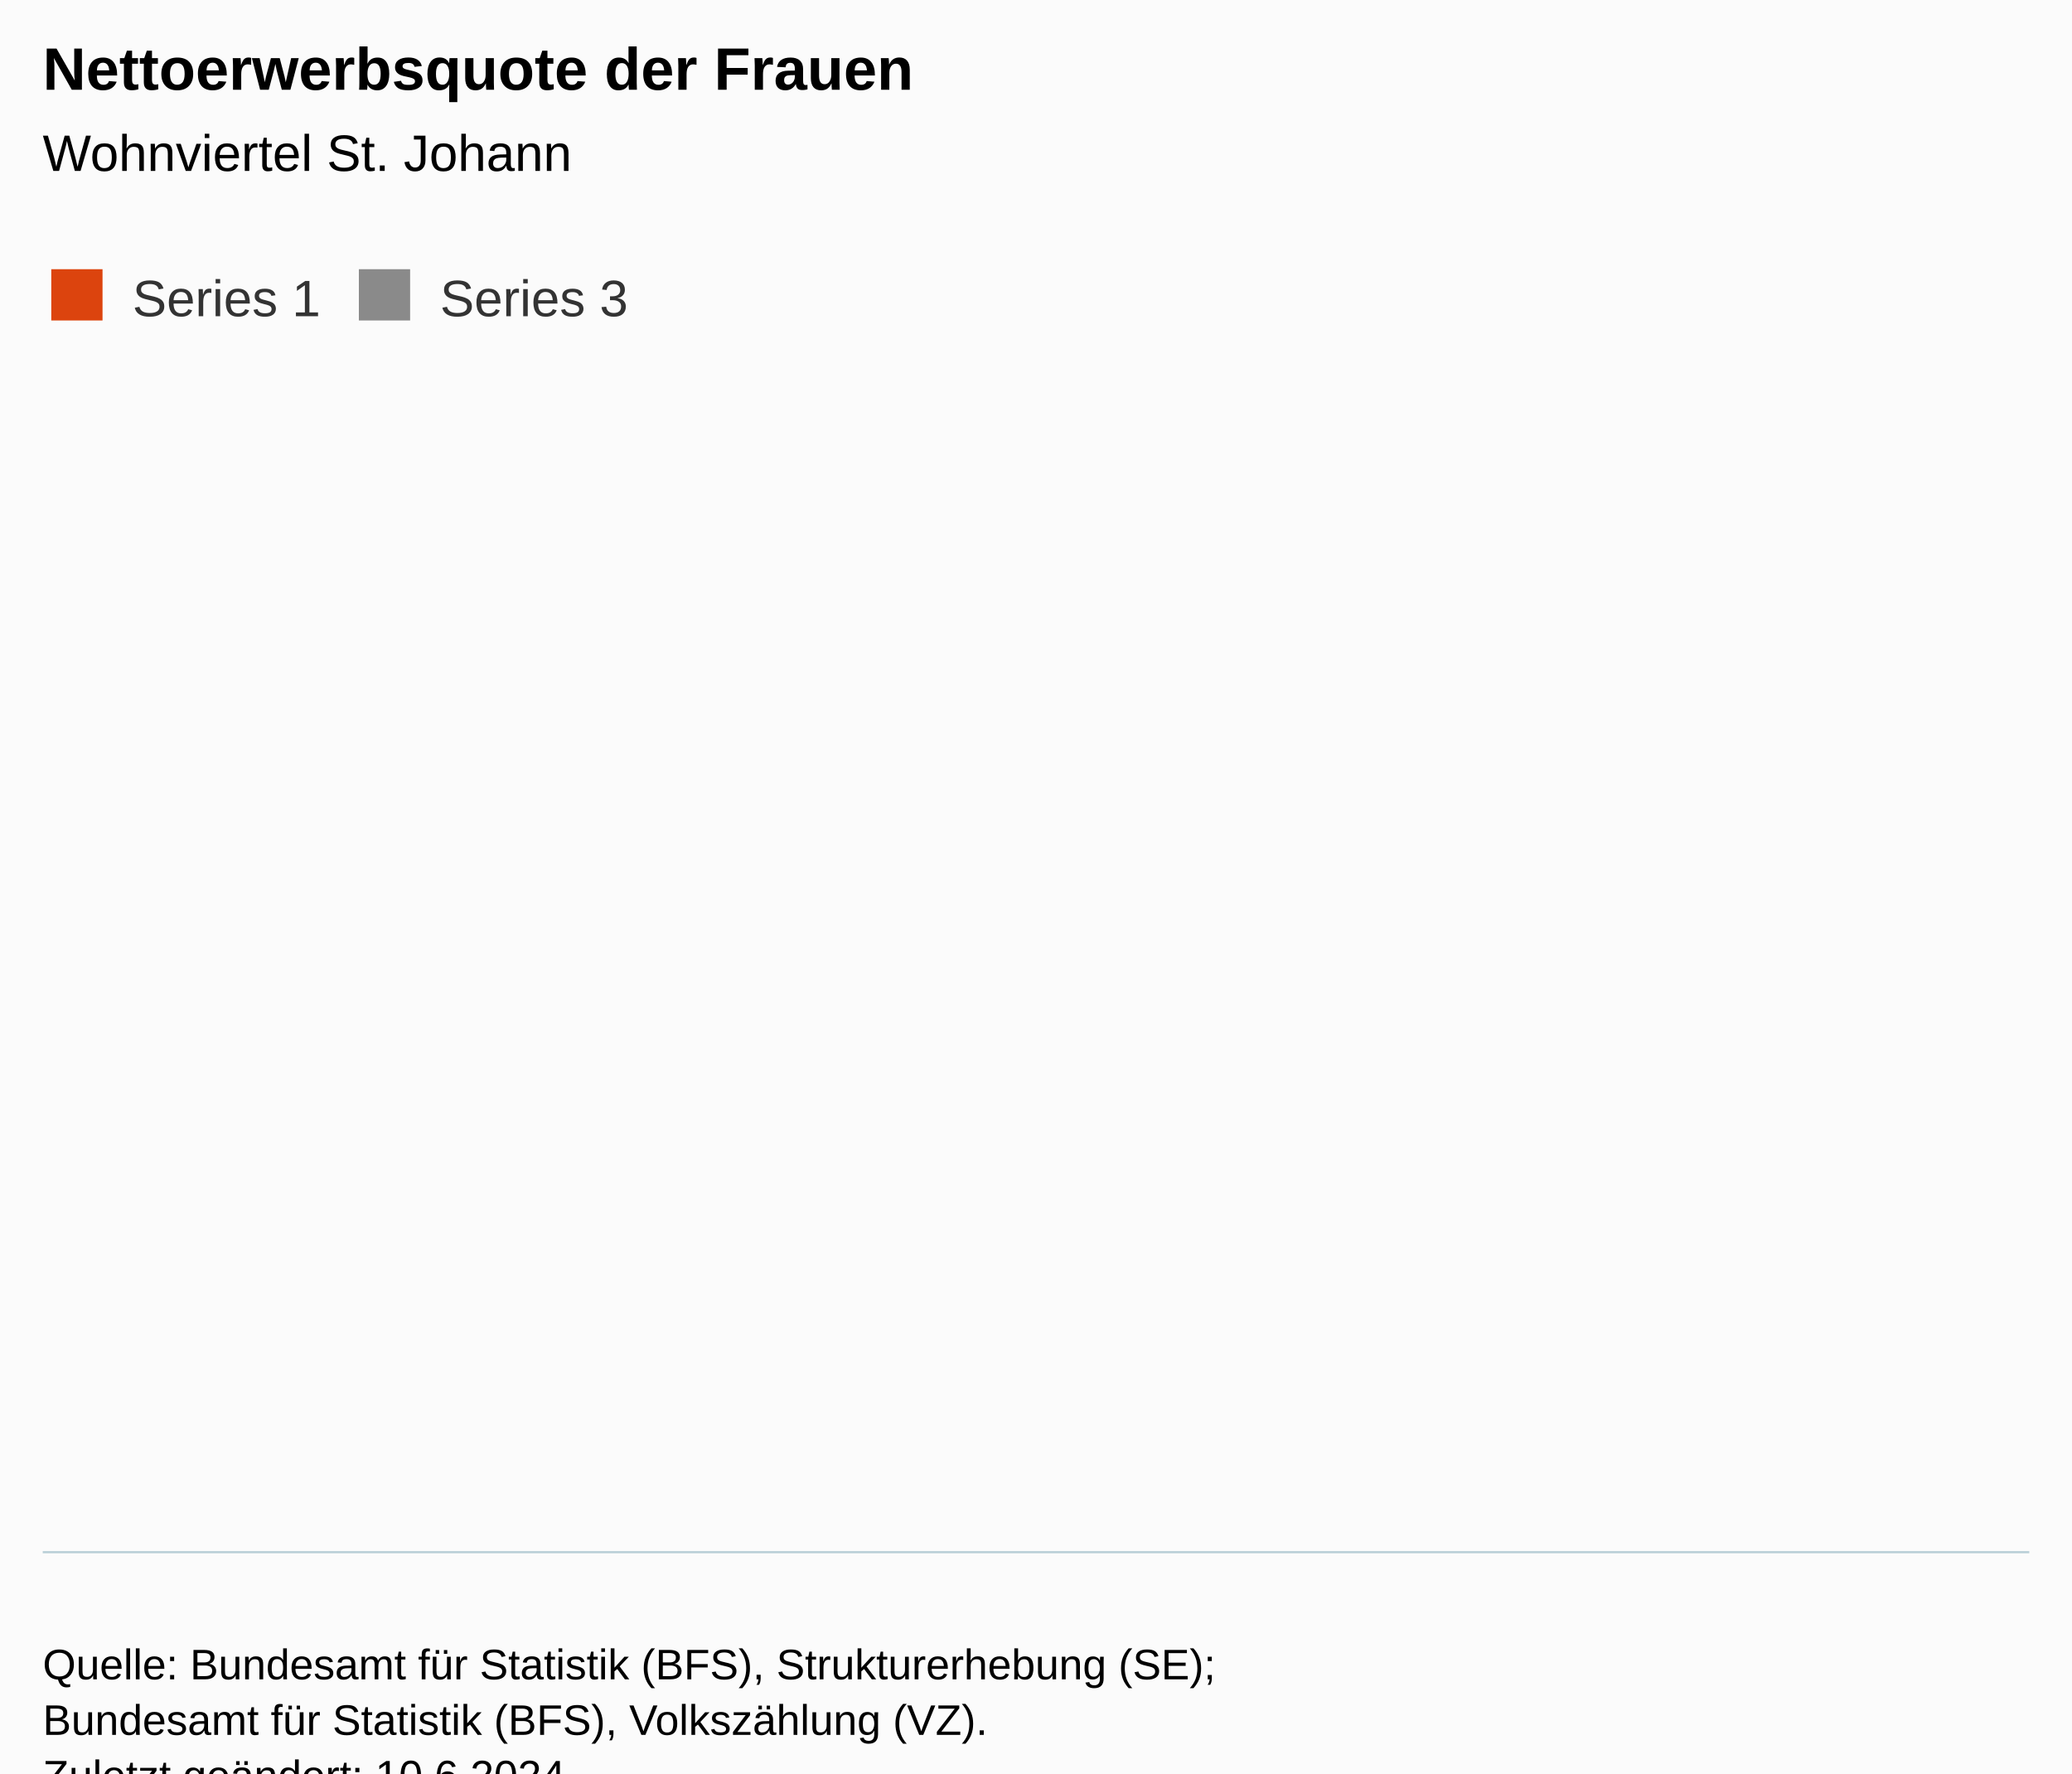
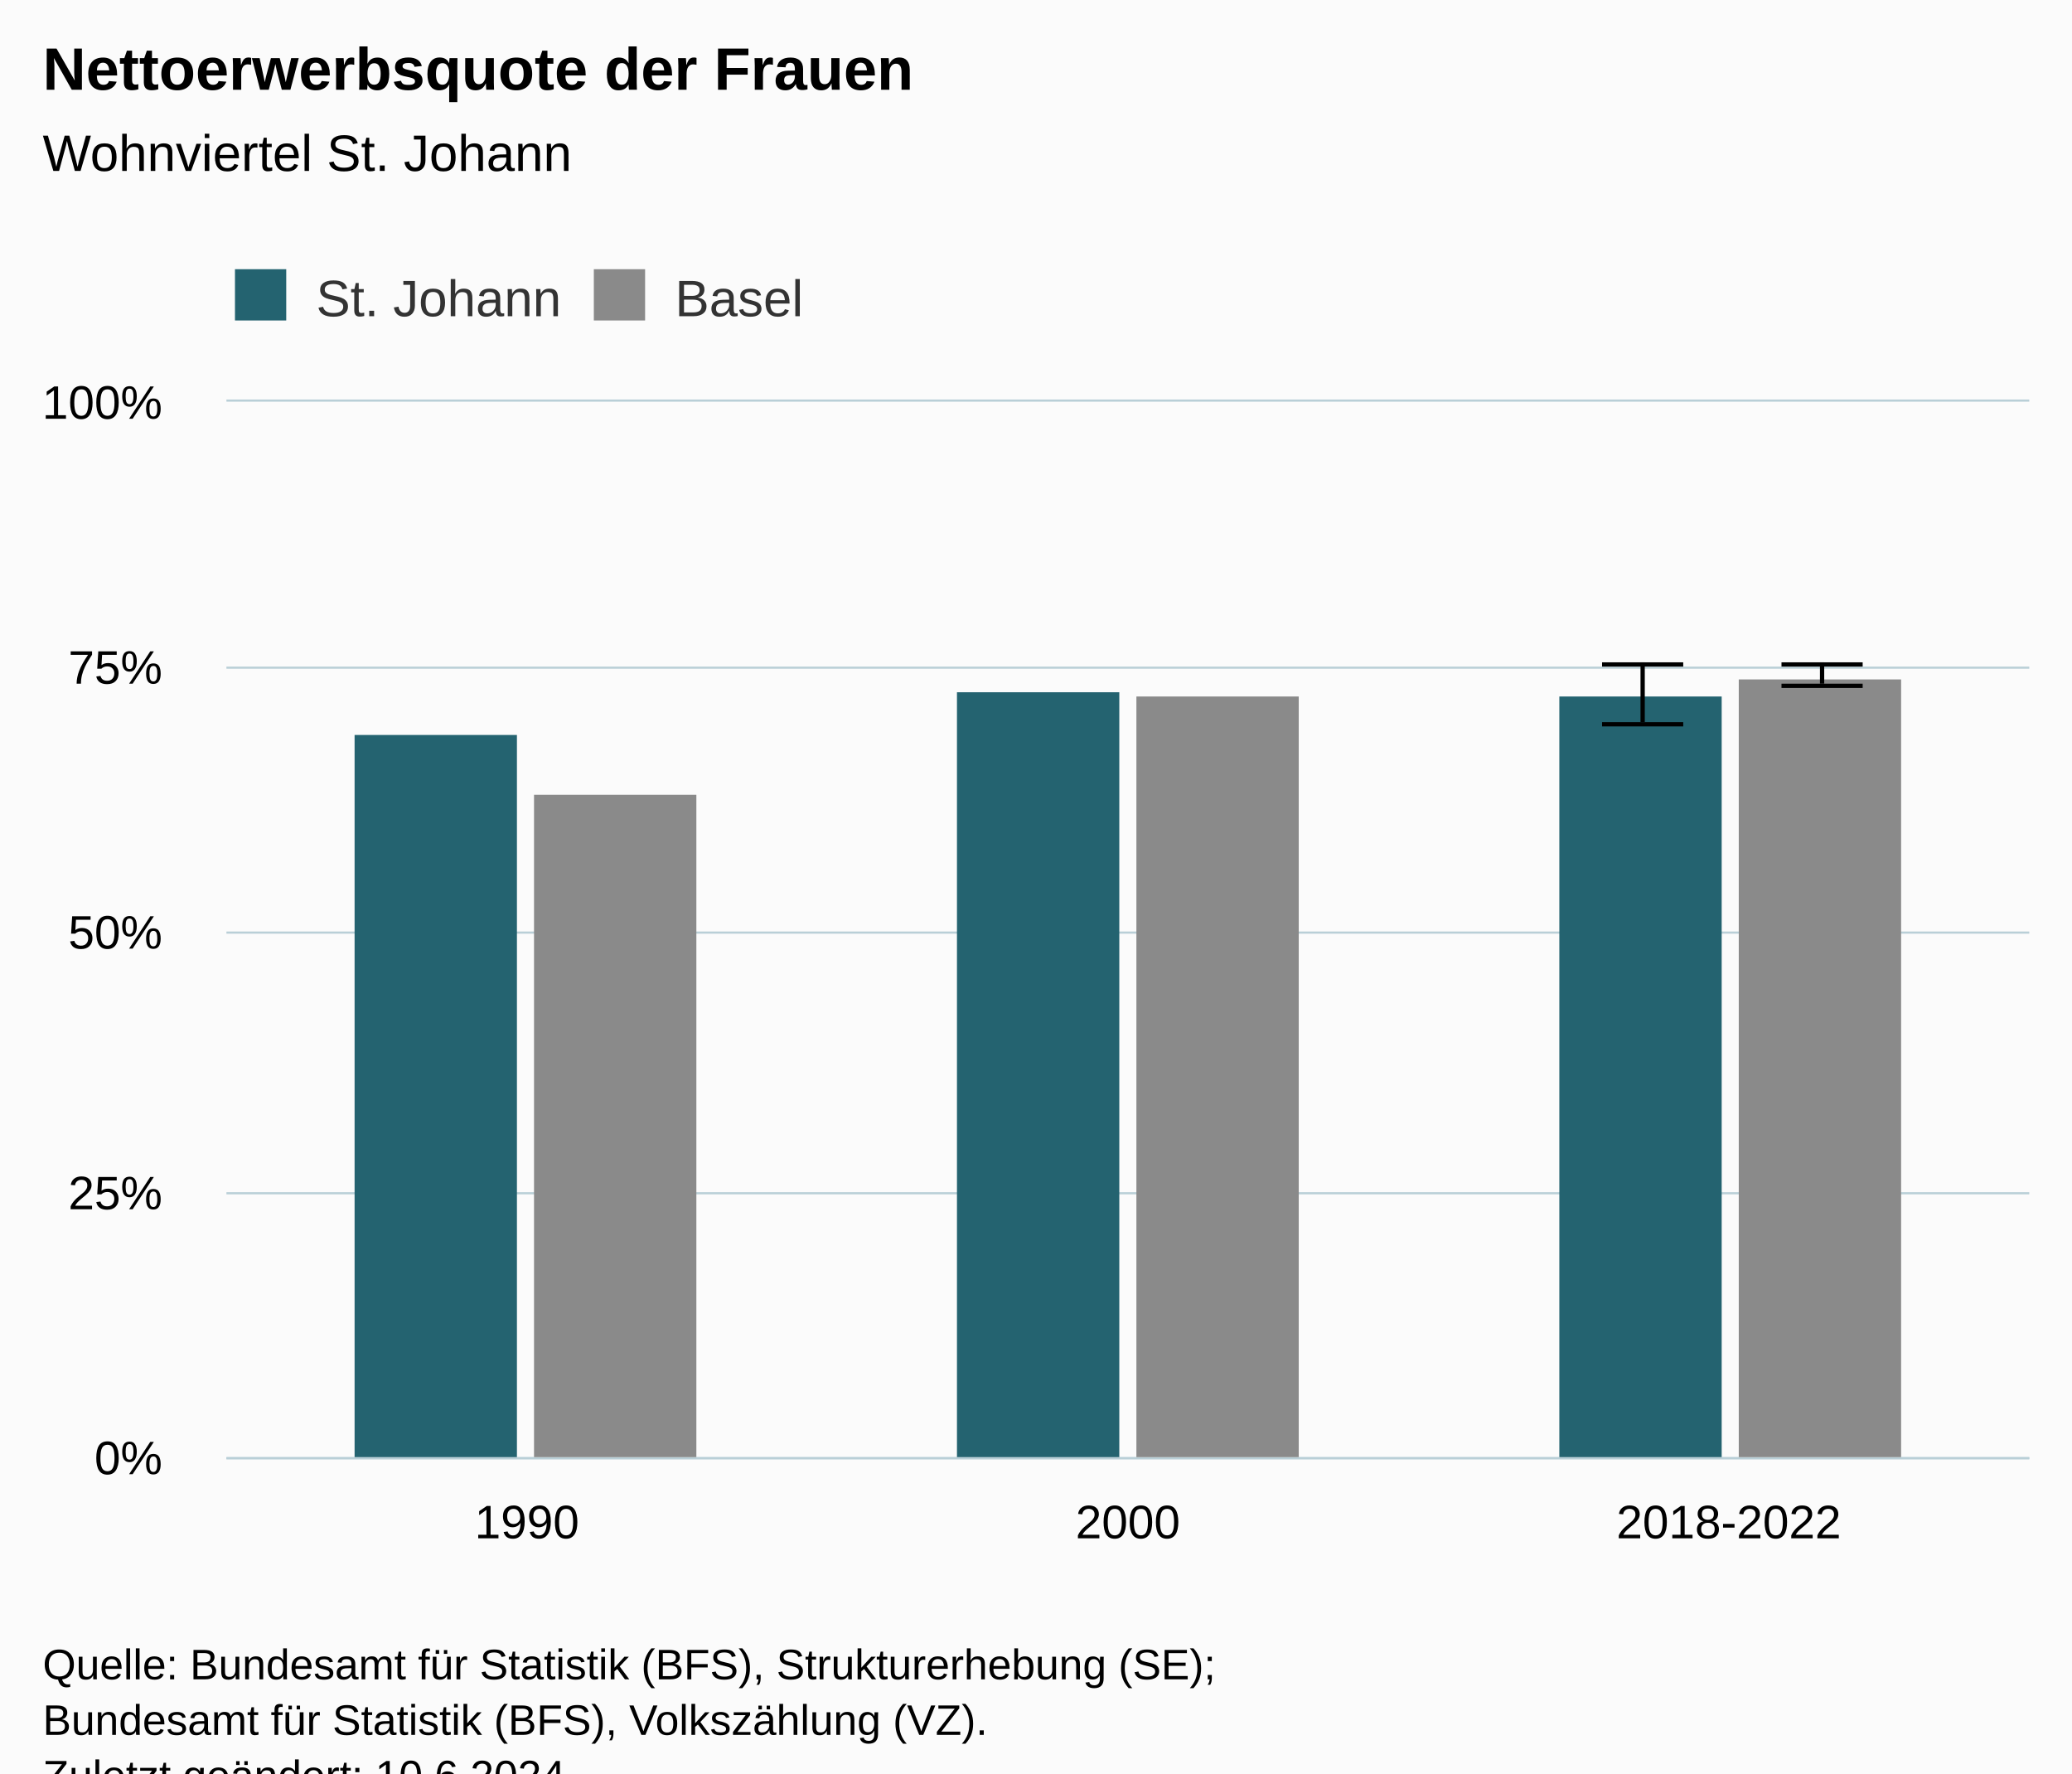
<svg xmlns="http://www.w3.org/2000/svg" version="1.1" class="highcharts-root" style="font-family:Arial;font-size:12px;" viewBox="0 0 485 415">
  <defs>
-     <clipPath id="highcharts-uax1nt1-7-">
-       <rect x="0" y="0" width="465" height="269" fill="none" />
+     <clipPath id="highcharts-148wjbb-19-">
+       <rect x="0" y="0" width="422" height="247" fill="none" />
    </clipPath>
-     <clipPath id="highcharts-uax1nt1-8-">
-       <rect x="0" y="0" width="465" height="269" fill="none" />
+     <clipPath id="highcharts-148wjbb-23-">
+       <rect x="0" y="0" width="422" height="247" fill="none" />
    </clipPath>
-     <clipPath id="highcharts-uax1nt1-9-">
-       <rect x="10" y="94" width="465" height="269" fill="none" />
+     <clipPath id="highcharts-148wjbb-33-">
+       <rect x="53" y="94" width="422" height="247" fill="none" />
    </clipPath>
  </defs>
  <rect fill="#fbfbfb" class="highcharts-background" x="0" y="0" width="485" height="428" rx="0" ry="0" />
-   <rect fill="none" class="highcharts-plot-background" x="10" y="94" width="465" height="269" />
+   <rect fill="none" class="highcharts-plot-background" x="53" y="94" width="422" height="247" />
  <g class="highcharts-pane-group" data-z-index="0" />
-   <g class="highcharts-grid highcharts-xaxis-grid" data-z-index="1" />
-   <g class="highcharts-grid highcharts-yaxis-grid" data-z-index="1" />
-   <rect fill="none" class="highcharts-plot-border" data-z-index="1" x="10" y="94" width="465" height="269" />
+   <g class="highcharts-grid highcharts-xaxis-grid" data-z-index="1">
+     <path fill="none" data-z-index="1" class="highcharts-grid-line" d="M 193.5 94 L 193.5 341" opacity="1" />
+     <path fill="none" data-z-index="1" class="highcharts-grid-line" d="M 333.5 94 L 333.5 341" opacity="1" />
+     <path fill="none" data-z-index="1" class="highcharts-grid-line" d="M 474.5 94 L 474.5 341" opacity="1" />
+     <path fill="none" data-z-index="1" class="highcharts-grid-line" d="M 52.5 94 L 52.5 341" opacity="1" />
+   </g>
+   <g class="highcharts-grid highcharts-yaxis-grid" data-z-index="1">
+     <path fill="none" stroke="#B9CFD7" stroke-width="0.5" data-z-index="1" class="highcharts-grid-line" d="M 53 341.25 L 475 341.25" opacity="1" />
+     <path fill="none" stroke="#B9CFD7" stroke-width="0.5" data-z-index="1" class="highcharts-grid-line" d="M 53 279.25 L 475 279.25" opacity="1" />
+     <path fill="none" stroke="#B9CFD7" stroke-width="0.5" data-z-index="1" class="highcharts-grid-line" d="M 53 218.25 L 475 218.25" opacity="1" />
+     <path fill="none" stroke="#B9CFD7" stroke-width="0.5" data-z-index="1" class="highcharts-grid-line" d="M 53 156.25 L 475 156.25" opacity="1" />
+     <path fill="none" stroke="#B9CFD7" stroke-width="0.5" data-z-index="1" class="highcharts-grid-line" d="M 53 93.75 L 475 93.75" opacity="1" />
+   </g>
+   <rect fill="none" class="highcharts-plot-border" data-z-index="1" x="53" y="94" width="422" height="247" />
  <g class="highcharts-axis highcharts-xaxis" data-z-index="2">
-     <path fill="none" class="highcharts-axis-line" stroke="#B9CFD7" stroke-width="0.5" data-z-index="7" d="M 10 363.25 L 475 363.25" />
+     <path fill="none" class="highcharts-axis-line" stroke="#B9CFD7" stroke-width="0.5" data-z-index="7" d="M 53 341.25 L 475 341.25" />
  </g>
  <g class="highcharts-axis highcharts-yaxis" data-z-index="2">
-     <path fill="none" class="highcharts-axis-line" data-z-index="7" d="M 10 94 L 10 363" />
+     <path fill="none" class="highcharts-axis-line" data-z-index="7" d="M 53 94 L 53 341" />
  </g>
  <g class="highcharts-series-group" data-z-index="3">
-     <g class="highcharts-series highcharts-series-0 highcharts-column-series" data-z-index="0.1" opacity="1" transform="translate(10,94) scale(1 1)" clip-path="url(#highcharts-uax1nt1-8-)" />
-     <g class="highcharts-markers highcharts-series-0 highcharts-column-series" data-z-index="0.1" opacity="1" transform="translate(10,94) scale(1 1)" clip-path="none" />
-     <g class="highcharts-series highcharts-series-1 highcharts-errorbar-series" data-z-index="0.1" opacity="1" transform="translate(10,94) scale(1 1)" clip-path="url(#highcharts-uax1nt1-8-)" />
-     <g class="highcharts-markers highcharts-series-1 highcharts-errorbar-series" data-z-index="0.1" opacity="1" transform="translate(10,94) scale(1 1)" clip-path="none" />
-     <g class="highcharts-series highcharts-series-2 highcharts-column-series" data-z-index="0.1" opacity="1" transform="translate(10,94) scale(1 1)" clip-path="url(#highcharts-uax1nt1-8-)" />
-     <g class="highcharts-markers highcharts-series-2 highcharts-column-series" data-z-index="0.1" opacity="1" transform="translate(10,94) scale(1 1)" clip-path="none" />
-     <g class="highcharts-series highcharts-series-3 highcharts-errorbar-series" data-z-index="0.1" opacity="1" transform="translate(10,94) scale(1 1)" clip-path="url(#highcharts-uax1nt1-8-)" />
-     <g class="highcharts-markers highcharts-series-3 highcharts-errorbar-series" data-z-index="0.1" opacity="1" transform="translate(10,94) scale(1 1)" clip-path="none" />
+     <g class="highcharts-series highcharts-series-0 highcharts-column-series" data-z-index="0.1" opacity="1" transform="translate(53,94) scale(1 1)" clip-path="url(#highcharts-148wjbb-23-)">
+       <rect x="30" y="78" width="38" height="170" fill="#246370" opacity="1" class="highcharts-point" />
+       <rect x="171" y="68" width="38" height="180" fill="#246370" opacity="1" class="highcharts-point" />
+       <rect x="312" y="69" width="38" height="179" fill="#246370" opacity="1" class="highcharts-point" />
+     </g>
+     <g class="highcharts-markers highcharts-series-0 highcharts-column-series" data-z-index="0.1" opacity="1" transform="translate(53,94) scale(1 1)" clip-path="none" />
+     <g class="highcharts-series highcharts-series-1 highcharts-errorbar-series" data-z-index="0.1" opacity="1" transform="translate(53,94) scale(1 1)" clip-path="url(#highcharts-148wjbb-23-)">
+       <g class="highcharts-point">
+         <path fill="none" class="highcharts-boxplot-stem" stroke="#000000" stroke-width="1" d="M 331.5 75 L 331.5 61 M 331.5 75 L 331.5 75" />
+         <path fill="none" class="highcharts-boxplot-whisker" stroke="#000000" stroke-width="1" d="M 322 61.5 L 341 61.5 M 322 75.5 L 341 75.5" />
+         <path fill="none" class="highcharts-boxplot-median" stroke="#000000" stroke-width="2" d="M 0 0" />
+       </g>
+     </g>
+     <g class="highcharts-markers highcharts-series-1 highcharts-errorbar-series" data-z-index="0.1" opacity="1" transform="translate(53,94) scale(1 1)" clip-path="none" />
+     <g class="highcharts-series highcharts-series-2 highcharts-column-series" data-z-index="0.1" opacity="1" transform="translate(53,94) scale(1 1)" clip-path="url(#highcharts-148wjbb-23-)">
+       <rect x="72" y="92" width="38" height="156" fill="#8A8A8A" opacity="1" class="highcharts-point" />
+       <rect x="213" y="69" width="38" height="179" fill="#8A8A8A" opacity="1" class="highcharts-point" />
+       <rect x="354" y="65" width="38" height="183" fill="#8A8A8A" opacity="1" class="highcharts-point" />
+     </g>
+     <g class="highcharts-markers highcharts-series-2 highcharts-column-series" data-z-index="0.1" opacity="1" transform="translate(53,94) scale(1 1)" clip-path="none" />
+     <g class="highcharts-series highcharts-series-3 highcharts-errorbar-series" data-z-index="0.1" opacity="1" transform="translate(53,94) scale(1 1)" clip-path="url(#highcharts-148wjbb-23-)">
+       <g class="highcharts-point">
+         <path fill="none" class="highcharts-boxplot-stem" stroke="#000000" stroke-width="1" d="M 373.5 66 L 373.5 61 M 373.5 66 L 373.5 66" />
+         <path fill="none" class="highcharts-boxplot-whisker" stroke="#000000" stroke-width="1" d="M 364 61.5 L 383 61.5 M 364 66.5 L 383 66.5" />
+         <path fill="none" class="highcharts-boxplot-median" stroke="#000000" stroke-width="2" d="M 0 0" />
+       </g>
+     </g>
+     <g class="highcharts-markers highcharts-series-3 highcharts-errorbar-series" data-z-index="0.1" opacity="1" transform="translate(53,94) scale(1 1)" clip-path="none" />
  </g>
  <text x="10" text-anchor="start" class="highcharts-title" data-z-index="4" style="color:#000000;font-size:14px;font-weight:bold;fill:#000000;" y="21">
    <tspan>Nettoerwerbsquote der Frauen</tspan>
  </text>
  <text x="10" text-anchor="start" class="highcharts-subtitle" data-z-index="4" style="color:#000000;font-size:12px;font-weight:normal;fill:#000000;" y="40">
    <tspan>Wohnviertel St. Johann</tspan>
  </text>
  <text x="10" text-anchor="start" class="highcharts-caption" data-z-index="4" style="color:#666666;fill:#666666;" y="375" />
-   <g class="highcharts-legend" data-z-index="7" transform="translate(2,56)">
-     <rect fill="none" class="highcharts-legend-box" rx="0" ry="0" x="0" y="0" width="155" height="26" visibility="visible" />
+   <g class="highcharts-legend" data-z-index="7" transform="translate(45,56)">
+     <rect fill="none" class="highcharts-legend-box" rx="0" ry="0" x="0" y="0" width="153" height="26" visibility="visible" />
    <g data-z-index="1">
      <g>
        <g class="highcharts-legend-item highcharts-column-series highcharts-color-undefined highcharts-series-0" data-z-index="1" transform="translate(8,3)">
          <text x="21" style="color:#333333;cursor:pointer;font-size:12px;font-weight:normal;fill:#333333;" text-anchor="start" data-z-index="2" y="15">
-             <tspan>Series 1</tspan>
+             <tspan>St. Johann</tspan>
          </text>
-           <rect x="2" y="4" width="12" height="12" fill="#DC440E" class="highcharts-point" data-z-index="3" />
+           <rect x="2" y="4" width="12" height="12" fill="#246370" class="highcharts-point" data-z-index="3" />
        </g>
-         <g class="highcharts-legend-item highcharts-column-series highcharts-color-undefined highcharts-series-2" data-z-index="1" transform="translate(80,3)">
+         <g class="highcharts-legend-item highcharts-column-series highcharts-color-undefined highcharts-series-2" data-z-index="1" transform="translate(92,3)">
          <text x="21" y="15" style="color:#333333;cursor:pointer;font-size:12px;font-weight:normal;fill:#333333;" text-anchor="start" data-z-index="2">
-             <tspan>Series 3</tspan>
+             <tspan>Basel</tspan>
          </text>
          <rect x="2" y="4" width="12" height="12" fill="#8A8A8A" class="highcharts-point" data-z-index="3" />
        </g>
      </g>
    </g>
  </g>
-   <g class="highcharts-axis-labels highcharts-xaxis-labels" data-z-index="7" />
-   <g class="highcharts-axis-labels highcharts-yaxis-labels" data-z-index="7" />
+   <g class="highcharts-axis-labels highcharts-xaxis-labels" data-z-index="7">
+     <text x="123.333" style="color:#000000;cursor:default;font-size:11px;fill:#000000;" text-anchor="middle" transform="translate(0,0)" y="360" opacity="1">1990</text>
+     <text x="264" style="color:#000000;cursor:default;font-size:11px;fill:#000000;" text-anchor="middle" transform="translate(0,0)" y="360" opacity="1">2000</text>
+     <text x="404.667" style="color:#000000;cursor:default;font-size:11px;fill:#000000;" text-anchor="middle" transform="translate(0,0)" y="360" opacity="1">2018-2022</text>
+   </g>
+   <g class="highcharts-axis-labels highcharts-yaxis-labels" data-z-index="7">
+     <text x="38" style="color:#000000;cursor:default;font-size:11px;fill:#000000;" text-anchor="end" transform="translate(0,0)" y="345" opacity="1">0%</text>
+     <text x="38" style="color:#000000;cursor:default;font-size:11px;fill:#000000;" text-anchor="end" transform="translate(0,0)" y="283" opacity="1">25%</text>
+     <text x="38" style="color:#000000;cursor:default;font-size:11px;fill:#000000;" text-anchor="end" transform="translate(0,0)" y="222" opacity="1">50%</text>
+     <text x="38" style="color:#000000;cursor:default;font-size:11px;fill:#000000;" text-anchor="end" transform="translate(0,0)" y="160" opacity="1">75%</text>
+     <text x="38" style="color:#000000;cursor:default;font-size:11px;fill:#000000;" text-anchor="end" transform="translate(0,0)" y="98" opacity="1">100%</text>
+   </g>
  <text x="10" class="highcharts-credits" text-anchor="start" data-z-index="8" style="cursor:default;color:#000000;font-size:10px;fill:#000000;" y="393">
    <tspan>Quelle: Bundesamt für Statistik (BFS), Strukturerhebung (SE);</tspan>
    <tspan x="10" dy="13">Bundesamt für Statistik (BFS), Volkszählung (VZ).</tspan>
    <tspan x="10" dy="13">Zuletzt geändert: 10.6.2024</tspan>
  </text>
-   <g class="highcharts-control-points" data-z-index="99" clip-path="url(#highcharts-uax1nt1-9-)" />
+   <g class="highcharts-control-points" data-z-index="99" clip-path="url(#highcharts-148wjbb-33-)" />
</svg>
